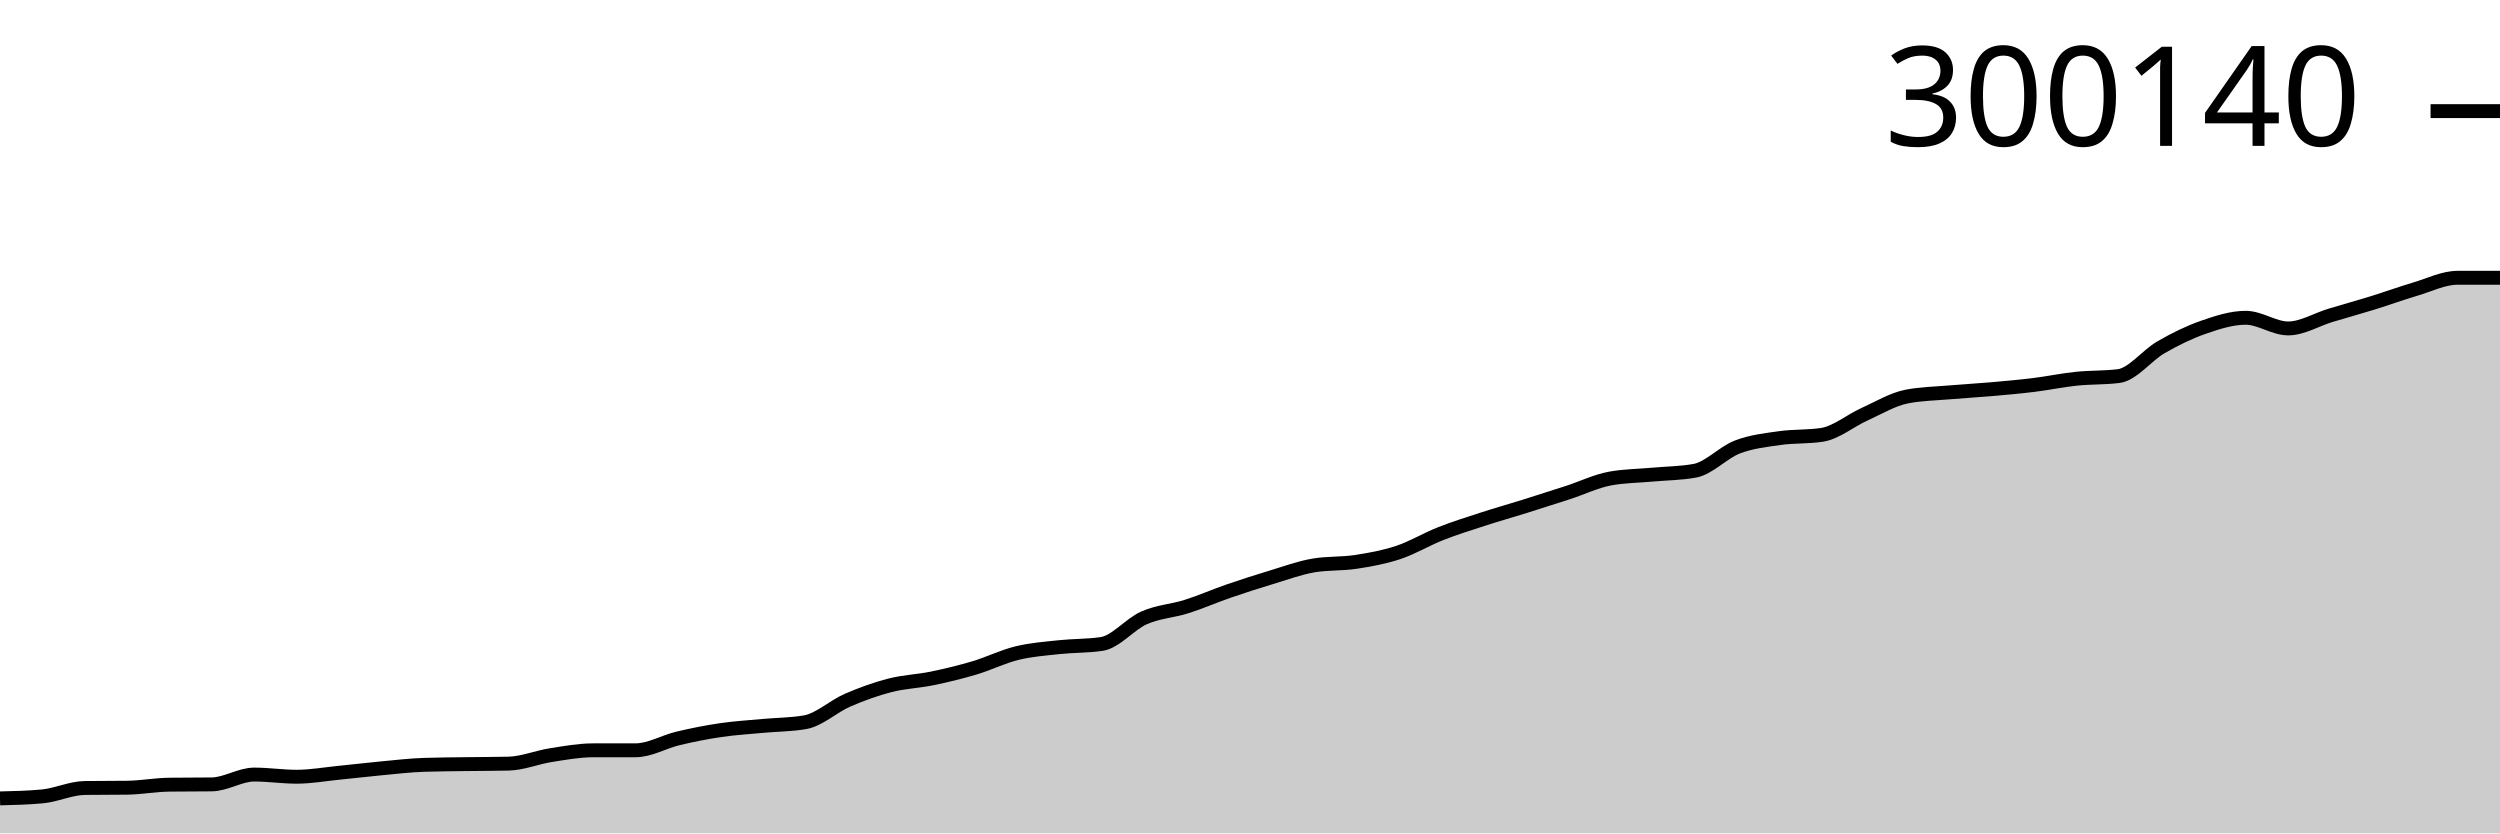
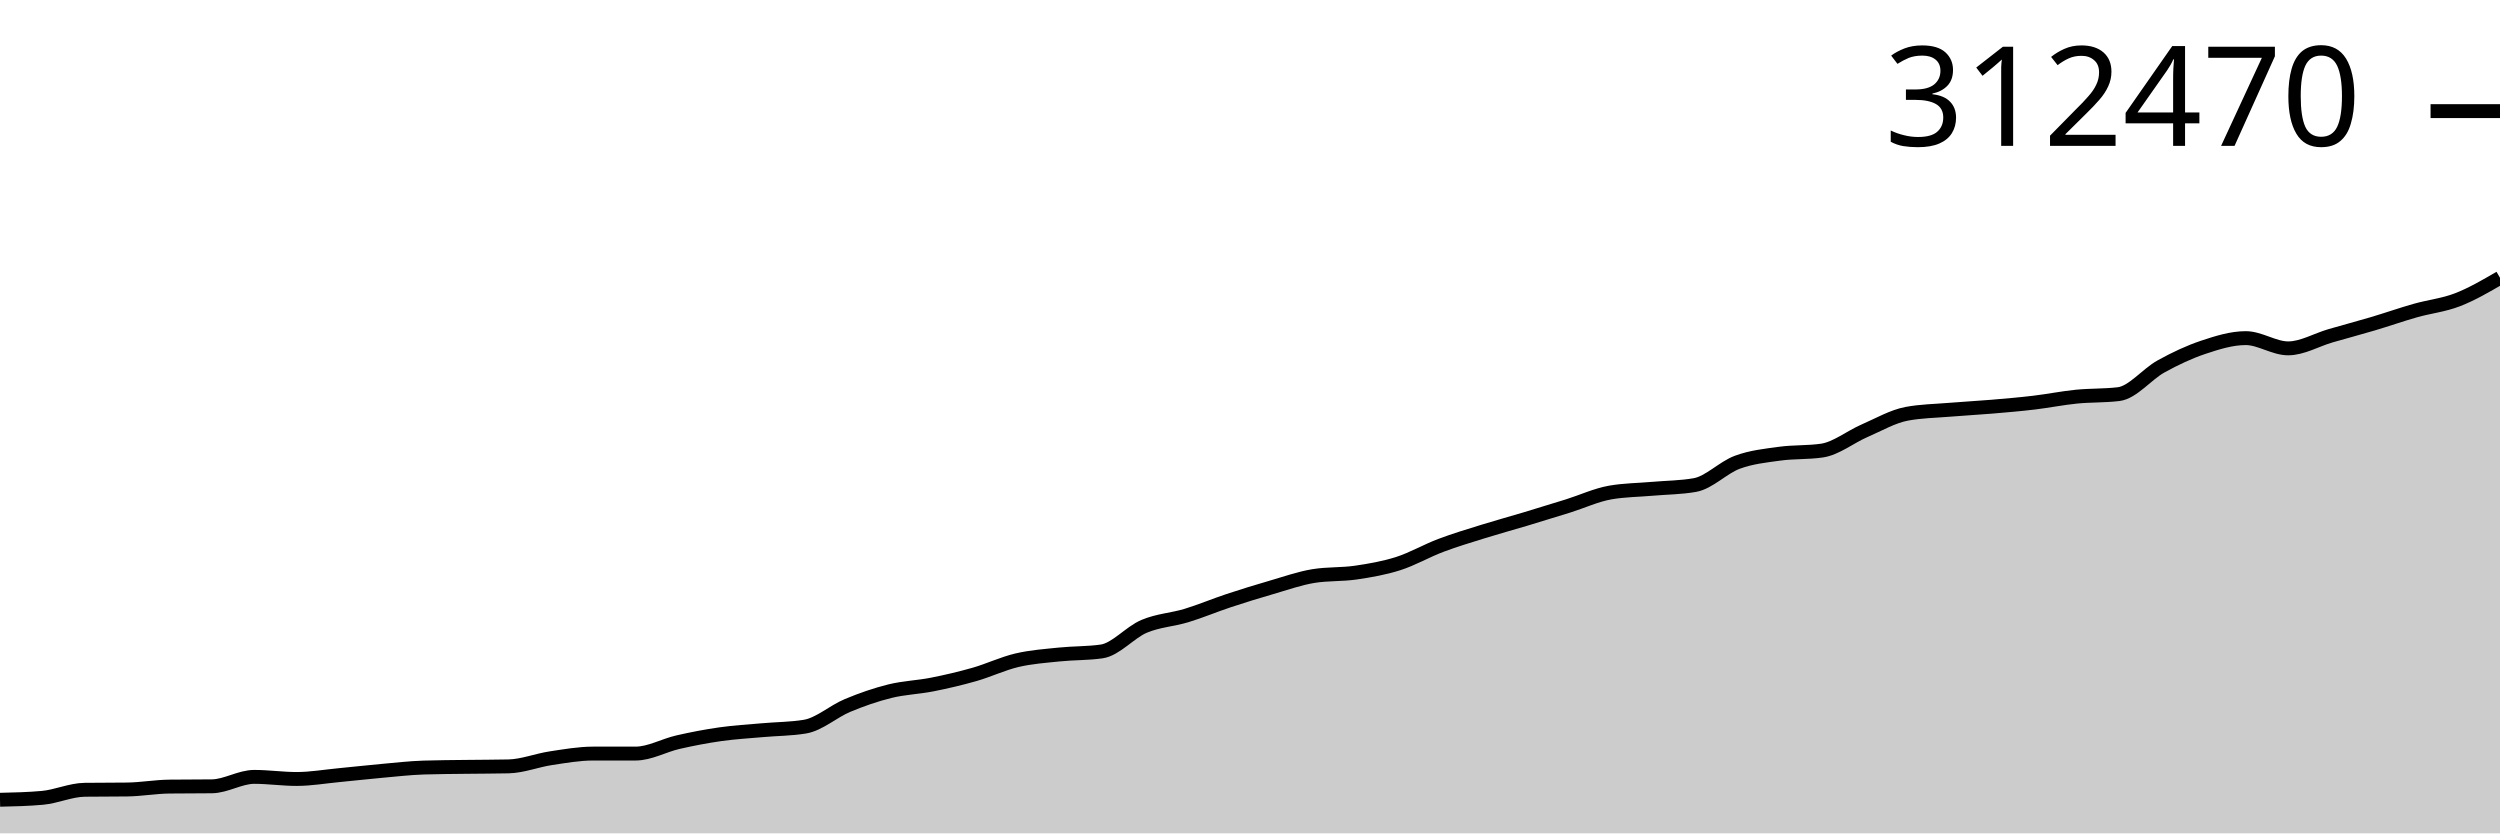
<svg xmlns="http://www.w3.org/2000/svg" viewBox="0 0 180 60">
  <g transform="translate(0,20)">
-     <path class="area" fill="rgba(0, 0, 0, 0.2)" d="M0,37.484C1.017,37.46,2.034,37.436,3.051,37.34C4.068,37.244,5.085,36.749,6.102,36.735C7.119,36.722,8.136,36.728,9.153,36.715C10.169,36.701,11.186,36.508,12.203,36.496C13.22,36.483,14.237,36.489,15.254,36.476C16.271,36.463,17.288,35.768,18.305,35.768C19.322,35.768,20.339,35.925,21.356,35.925C22.373,35.925,23.39,35.74,24.407,35.639C25.424,35.539,26.441,35.417,27.458,35.321C28.475,35.226,29.492,35.103,30.508,35.069C31.525,35.034,32.542,35.032,33.559,35.017C34.576,35.003,35.593,35.005,36.61,34.982C37.627,34.958,38.644,34.53,39.661,34.37C40.678,34.21,41.695,34.022,42.712,34.022C43.729,34.021,44.746,34.021,45.763,34.021C46.78,34.021,47.797,33.408,48.814,33.166C49.831,32.924,50.847,32.721,51.864,32.571C52.881,32.421,53.898,32.361,54.915,32.266C55.932,32.171,56.949,32.178,57.966,32.001C58.983,31.824,60,30.86,61.017,30.417C62.034,29.975,63.051,29.608,64.068,29.346C65.085,29.083,66.102,29.055,67.119,28.845C68.136,28.635,69.153,28.389,70.169,28.086C71.186,27.782,72.203,27.274,73.22,27.025C74.237,26.777,75.254,26.704,76.271,26.594C77.288,26.484,78.305,26.518,79.322,26.365C80.339,26.212,81.356,24.934,82.373,24.485C83.39,24.037,84.407,23.996,85.424,23.674C86.441,23.352,87.458,22.904,88.475,22.553C89.492,22.203,90.508,21.878,91.525,21.571C92.542,21.264,93.559,20.885,94.576,20.713C95.593,20.541,96.61,20.611,97.627,20.455C98.644,20.299,99.661,20.116,100.678,19.778C101.695,19.439,102.712,18.822,103.729,18.422C104.746,18.022,105.763,17.706,106.78,17.376C107.797,17.046,108.814,16.759,109.831,16.441C110.847,16.123,111.864,15.799,112.881,15.468C113.898,15.137,114.915,14.641,115.932,14.454C116.949,14.267,117.966,14.267,118.983,14.173C120,14.08,121.017,14.08,122.034,13.893C123.051,13.706,124.068,12.577,125.085,12.186C126.102,11.794,127.119,11.689,128.136,11.543C129.153,11.397,130.169,11.465,131.186,11.308C132.203,11.152,133.22,10.288,134.237,9.829C135.254,9.369,136.271,8.75,137.288,8.551C138.305,8.352,139.322,8.34,140.339,8.252C141.356,8.164,142.373,8.11,143.39,8.021C144.407,7.931,145.424,7.842,146.441,7.716C147.458,7.591,148.475,7.375,149.492,7.269C150.508,7.162,151.525,7.205,152.542,7.078C153.559,6.95,154.576,5.587,155.593,5.002C156.61,4.416,157.627,3.918,158.644,3.564C159.661,3.211,160.678,2.88,161.695,2.88C162.712,2.88,163.729,3.647,164.746,3.647C165.763,3.647,166.78,3.011,167.797,2.704C168.814,2.397,169.831,2.118,170.847,1.804C171.864,1.489,172.881,1.117,173.898,0.816C174.915,0.515,175.932,0,176.949,0C177.966,0,178.983,0,180,0L180,40C178.983,40,177.966,40,176.949,40C175.932,40,174.915,40,173.898,40C172.881,40,171.864,40,170.847,40C169.831,40,168.814,40,167.797,40C166.78,40,165.763,40,164.746,40C163.729,40,162.712,40,161.695,40C160.678,40,159.661,40,158.644,40C157.627,40,156.61,40,155.593,40C154.576,40,153.559,40,152.542,40C151.525,40,150.508,40,149.492,40C148.475,40,147.458,40,146.441,40C145.424,40,144.407,40,143.39,40C142.373,40,141.356,40,140.339,40C139.322,40,138.305,40,137.288,40C136.271,40,135.254,40,134.237,40C133.22,40,132.203,40,131.186,40C130.169,40,129.153,40,128.136,40C127.119,40,126.102,40,125.085,40C124.068,40,123.051,40,122.034,40C121.017,40,120,40,118.983,40C117.966,40,116.949,40,115.932,40C114.915,40,113.898,40,112.881,40C111.864,40,110.847,40,109.831,40C108.814,40,107.797,40,106.78,40C105.763,40,104.746,40,103.729,40C102.712,40,101.695,40,100.678,40C99.661,40,98.644,40,97.627,40C96.61,40,95.593,40,94.576,40C93.559,40,92.542,40,91.525,40C90.508,40,89.492,40,88.475,40C87.458,40,86.441,40,85.424,40C84.407,40,83.39,40,82.373,40C81.356,40,80.339,40,79.322,40C78.305,40,77.288,40,76.271,40C75.254,40,74.237,40,73.22,40C72.203,40,71.186,40,70.169,40C69.153,40,68.136,40,67.119,40C66.102,40,65.085,40,64.068,40C63.051,40,62.034,40,61.017,40C60,40,58.983,40,57.966,40C56.949,40,55.932,40,54.915,40C53.898,40,52.881,40,51.864,40C50.847,40,49.831,40,48.814,40C47.797,40,46.78,40,45.763,40C44.746,40,43.729,40,42.712,40C41.695,40,40.678,40,39.661,40C38.644,40,37.627,40,36.61,40C35.593,40,34.576,40,33.559,40C32.542,40,31.525,40,30.508,40C29.492,40,28.475,40,27.458,40C26.441,40,25.424,40,24.407,40C23.39,40,22.373,40,21.356,40C20.339,40,19.322,40,18.305,40C17.288,40,16.271,40,15.254,40C14.237,40,13.22,40,12.203,40C11.186,40,10.169,40,9.153,40C8.136,40,7.119,40,6.102,40C5.085,40,4.068,40,3.051,40C2.034,40,1.017,40,0,40Z" />
-     <path class="line" stroke="black" fill="none" d="M0,37.484C1.017,37.46,2.034,37.436,3.051,37.34C4.068,37.244,5.085,36.749,6.102,36.735C7.119,36.722,8.136,36.728,9.153,36.715C10.169,36.701,11.186,36.508,12.203,36.496C13.22,36.483,14.237,36.489,15.254,36.476C16.271,36.463,17.288,35.768,18.305,35.768C19.322,35.768,20.339,35.925,21.356,35.925C22.373,35.925,23.39,35.74,24.407,35.639C25.424,35.539,26.441,35.417,27.458,35.321C28.475,35.226,29.492,35.103,30.508,35.069C31.525,35.034,32.542,35.032,33.559,35.017C34.576,35.003,35.593,35.005,36.61,34.982C37.627,34.958,38.644,34.53,39.661,34.37C40.678,34.21,41.695,34.022,42.712,34.022C43.729,34.021,44.746,34.021,45.763,34.021C46.78,34.021,47.797,33.408,48.814,33.166C49.831,32.924,50.847,32.721,51.864,32.571C52.881,32.421,53.898,32.361,54.915,32.266C55.932,32.171,56.949,32.178,57.966,32.001C58.983,31.824,60,30.86,61.017,30.417C62.034,29.975,63.051,29.608,64.068,29.346C65.085,29.083,66.102,29.055,67.119,28.845C68.136,28.635,69.153,28.389,70.169,28.086C71.186,27.782,72.203,27.274,73.22,27.025C74.237,26.777,75.254,26.704,76.271,26.594C77.288,26.484,78.305,26.518,79.322,26.365C80.339,26.212,81.356,24.934,82.373,24.485C83.39,24.037,84.407,23.996,85.424,23.674C86.441,23.352,87.458,22.904,88.475,22.553C89.492,22.203,90.508,21.878,91.525,21.571C92.542,21.264,93.559,20.885,94.576,20.713C95.593,20.541,96.61,20.611,97.627,20.455C98.644,20.299,99.661,20.116,100.678,19.778C101.695,19.439,102.712,18.822,103.729,18.422C104.746,18.022,105.763,17.706,106.78,17.376C107.797,17.046,108.814,16.759,109.831,16.441C110.847,16.123,111.864,15.799,112.881,15.468C113.898,15.137,114.915,14.641,115.932,14.454C116.949,14.267,117.966,14.267,118.983,14.173C120,14.08,121.017,14.08,122.034,13.893C123.051,13.706,124.068,12.577,125.085,12.186C126.102,11.794,127.119,11.689,128.136,11.543C129.153,11.397,130.169,11.465,131.186,11.308C132.203,11.152,133.22,10.288,134.237,9.829C135.254,9.369,136.271,8.75,137.288,8.551C138.305,8.352,139.322,8.34,140.339,8.252C141.356,8.164,142.373,8.11,143.39,8.021C144.407,7.931,145.424,7.842,146.441,7.716C147.458,7.591,148.475,7.375,149.492,7.269C150.508,7.162,151.525,7.205,152.542,7.078C153.559,6.95,154.576,5.587,155.593,5.002C156.61,4.416,157.627,3.918,158.644,3.564C159.661,3.211,160.678,2.88,161.695,2.88C162.712,2.88,163.729,3.647,164.746,3.647C165.763,3.647,166.78,3.011,167.797,2.704C168.814,2.397,169.831,2.118,170.847,1.804C171.864,1.489,172.881,1.117,173.898,0.816C174.915,0.515,175.932,0,176.949,0C177.966,0,178.983,0,180,0" />
+     <path class="area" fill="rgba(0, 0, 0, 0.2)" d="M0,37.583C1.017,37.56,2.034,37.537,3.051,37.445C4.068,37.353,5.085,36.877,6.102,36.864C7.119,36.851,8.136,36.858,9.153,36.844C10.169,36.831,11.186,36.646,12.203,36.634C13.22,36.621,14.237,36.628,15.254,36.615C16.271,36.603,17.288,35.935,18.305,35.935C19.322,35.935,20.339,36.086,21.356,36.086C22.373,36.086,23.39,35.908,24.407,35.811C25.424,35.715,26.441,35.597,27.458,35.506C28.475,35.415,29.492,35.296,30.508,35.263C31.525,35.23,32.542,35.228,33.559,35.214C34.576,35.2,35.593,35.203,36.61,35.18C37.627,35.157,38.644,34.746,39.661,34.592C40.678,34.438,41.695,34.258,42.712,34.257C43.729,34.257,44.746,34.257,45.763,34.257C46.78,34.257,47.797,33.668,48.814,33.436C49.831,33.204,50.847,33.008,51.864,32.864C52.881,32.72,53.898,32.663,54.915,32.572C55.932,32.48,56.949,32.487,57.966,32.316C58.983,32.146,60,31.221,61.017,30.796C62.034,30.371,63.051,30.018,64.068,29.766C65.085,29.514,66.102,29.487,67.119,29.285C68.136,29.084,69.153,28.847,70.169,28.556C71.186,28.264,72.203,27.776,73.22,27.537C74.237,27.298,75.254,27.229,76.271,27.123C77.288,27.017,78.305,27.05,79.322,26.903C80.339,26.757,81.356,25.529,82.373,25.098C83.39,24.667,84.407,24.627,85.424,24.318C86.441,24.009,87.458,23.578,88.475,23.242C89.492,22.905,90.508,22.593,91.525,22.298C92.542,22.004,93.559,21.64,94.576,21.474C95.593,21.309,96.61,21.376,97.627,21.226C98.644,21.076,99.661,20.901,100.678,20.576C101.695,20.25,102.712,19.658,103.729,19.273C104.746,18.889,105.763,18.586,106.78,18.269C107.797,17.952,108.814,17.676,109.831,17.371C110.847,17.065,111.864,16.754,112.881,16.436C113.898,16.118,114.915,15.642,115.932,15.462C116.949,15.282,117.966,15.282,118.983,15.192C120,15.103,121.017,15.103,122.034,14.923C123.051,14.744,124.068,13.659,125.085,13.283C126.102,12.907,127.119,12.807,128.136,12.666C129.153,12.526,130.169,12.591,131.186,12.441C132.203,12.291,133.22,11.461,134.237,11.019C135.254,10.578,136.271,9.983,137.288,9.792C138.305,9.601,139.322,9.59,140.339,9.505C141.356,9.42,142.373,9.369,143.39,9.283C144.407,9.197,145.424,9.111,146.441,8.99C147.458,8.87,148.475,8.663,149.492,8.56C150.508,8.458,151.525,8.499,152.542,8.377C153.559,8.254,154.576,6.945,155.593,6.383C156.61,5.82,157.627,5.342,158.644,5.002C159.661,4.663,160.678,4.345,161.695,4.345C162.712,4.345,163.729,5.082,164.746,5.082C165.763,5.082,166.78,4.471,167.797,4.176C168.814,3.881,169.831,3.613,170.847,3.311C171.864,3.009,172.881,2.651,173.898,2.362C174.915,2.074,175.932,1.972,176.949,1.579C177.966,1.185,178.983,0.592,180,0L180,40C178.983,40,177.966,40,176.949,40C175.932,40,174.915,40,173.898,40C172.881,40,171.864,40,170.847,40C169.831,40,168.814,40,167.797,40C166.78,40,165.763,40,164.746,40C163.729,40,162.712,40,161.695,40C160.678,40,159.661,40,158.644,40C157.627,40,156.61,40,155.593,40C154.576,40,153.559,40,152.542,40C151.525,40,150.508,40,149.492,40C148.475,40,147.458,40,146.441,40C145.424,40,144.407,40,143.39,40C142.373,40,141.356,40,140.339,40C139.322,40,138.305,40,137.288,40C136.271,40,135.254,40,134.237,40C133.22,40,132.203,40,131.186,40C130.169,40,129.153,40,128.136,40C127.119,40,126.102,40,125.085,40C124.068,40,123.051,40,122.034,40C121.017,40,120,40,118.983,40C117.966,40,116.949,40,115.932,40C114.915,40,113.898,40,112.881,40C111.864,40,110.847,40,109.831,40C108.814,40,107.797,40,106.78,40C105.763,40,104.746,40,103.729,40C102.712,40,101.695,40,100.678,40C99.661,40,98.644,40,97.627,40C96.61,40,95.593,40,94.576,40C93.559,40,92.542,40,91.525,40C90.508,40,89.492,40,88.475,40C87.458,40,86.441,40,85.424,40C84.407,40,83.39,40,82.373,40C81.356,40,80.339,40,79.322,40C78.305,40,77.288,40,76.271,40C75.254,40,74.237,40,73.22,40C72.203,40,71.186,40,70.169,40C69.153,40,68.136,40,67.119,40C66.102,40,65.085,40,64.068,40C63.051,40,62.034,40,61.017,40C60,40,58.983,40,57.966,40C56.949,40,55.932,40,54.915,40C53.898,40,52.881,40,51.864,40C50.847,40,49.831,40,48.814,40C47.797,40,46.78,40,45.763,40C44.746,40,43.729,40,42.712,40C41.695,40,40.678,40,39.661,40C38.644,40,37.627,40,36.61,40C35.593,40,34.576,40,33.559,40C32.542,40,31.525,40,30.508,40C29.492,40,28.475,40,27.458,40C26.441,40,25.424,40,24.407,40C23.39,40,22.373,40,21.356,40C20.339,40,19.322,40,18.305,40C17.288,40,16.271,40,15.254,40C14.237,40,13.22,40,12.203,40C11.186,40,10.169,40,9.153,40C8.136,40,7.119,40,6.102,40C5.085,40,4.068,40,3.051,40C2.034,40,1.017,40,0,40Z" />
+     <path class="line" stroke="black" fill="none" d="M0,37.583C1.017,37.56,2.034,37.537,3.051,37.445C4.068,37.353,5.085,36.877,6.102,36.864C7.119,36.851,8.136,36.858,9.153,36.844C10.169,36.831,11.186,36.646,12.203,36.634C13.22,36.621,14.237,36.628,15.254,36.615C16.271,36.603,17.288,35.935,18.305,35.935C19.322,35.935,20.339,36.086,21.356,36.086C22.373,36.086,23.39,35.908,24.407,35.811C25.424,35.715,26.441,35.597,27.458,35.506C28.475,35.415,29.492,35.296,30.508,35.263C31.525,35.23,32.542,35.228,33.559,35.214C34.576,35.2,35.593,35.203,36.61,35.18C37.627,35.157,38.644,34.746,39.661,34.592C40.678,34.438,41.695,34.258,42.712,34.257C43.729,34.257,44.746,34.257,45.763,34.257C46.78,34.257,47.797,33.668,48.814,33.436C49.831,33.204,50.847,33.008,51.864,32.864C52.881,32.72,53.898,32.663,54.915,32.572C55.932,32.48,56.949,32.487,57.966,32.316C58.983,32.146,60,31.221,61.017,30.796C62.034,30.371,63.051,30.018,64.068,29.766C65.085,29.514,66.102,29.487,67.119,29.285C68.136,29.084,69.153,28.847,70.169,28.556C71.186,28.264,72.203,27.776,73.22,27.537C74.237,27.298,75.254,27.229,76.271,27.123C77.288,27.017,78.305,27.05,79.322,26.903C80.339,26.757,81.356,25.529,82.373,25.098C83.39,24.667,84.407,24.627,85.424,24.318C86.441,24.009,87.458,23.578,88.475,23.242C89.492,22.905,90.508,22.593,91.525,22.298C92.542,22.004,93.559,21.64,94.576,21.474C95.593,21.309,96.61,21.376,97.627,21.226C98.644,21.076,99.661,20.901,100.678,20.576C101.695,20.25,102.712,19.658,103.729,19.273C104.746,18.889,105.763,18.586,106.78,18.269C107.797,17.952,108.814,17.676,109.831,17.371C110.847,17.065,111.864,16.754,112.881,16.436C113.898,16.118,114.915,15.642,115.932,15.462C116.949,15.282,117.966,15.282,118.983,15.192C120,15.103,121.017,15.103,122.034,14.923C123.051,14.744,124.068,13.659,125.085,13.283C126.102,12.907,127.119,12.807,128.136,12.666C129.153,12.526,130.169,12.591,131.186,12.441C132.203,12.291,133.22,11.461,134.237,11.019C135.254,10.578,136.271,9.983,137.288,9.792C138.305,9.601,139.322,9.59,140.339,9.505C141.356,9.42,142.373,9.369,143.39,9.283C144.407,9.197,145.424,9.111,146.441,8.99C147.458,8.87,148.475,8.663,149.492,8.56C150.508,8.458,151.525,8.499,152.542,8.377C153.559,8.254,154.576,6.945,155.593,6.383C156.61,5.82,157.627,5.342,158.644,5.002C159.661,4.663,160.678,4.345,161.695,4.345C162.712,4.345,163.729,5.082,164.746,5.082C165.763,5.082,166.78,4.471,167.797,4.176C168.814,3.881,169.831,3.613,170.847,3.311C171.864,3.009,172.881,2.651,173.898,2.362C174.915,2.074,175.932,1.972,176.949,1.579C177.966,1.185,178.983,0.592,180,0" />
    <path class="axis-ceiling" stroke-width="1" stroke="black" fill="none" d="M175,-11.999L180,-11.999" />
-     <text class="axis-ceiling-label" font-family="sans-serif" text-anchor="end" font-size="10px" x="170" y="-9.499">300140</text>
+     <text class="axis-ceiling-label" font-family="sans-serif" text-anchor="end" font-size="10px" x="170" y="-9.499">312470</text>
  </g>
</svg>
